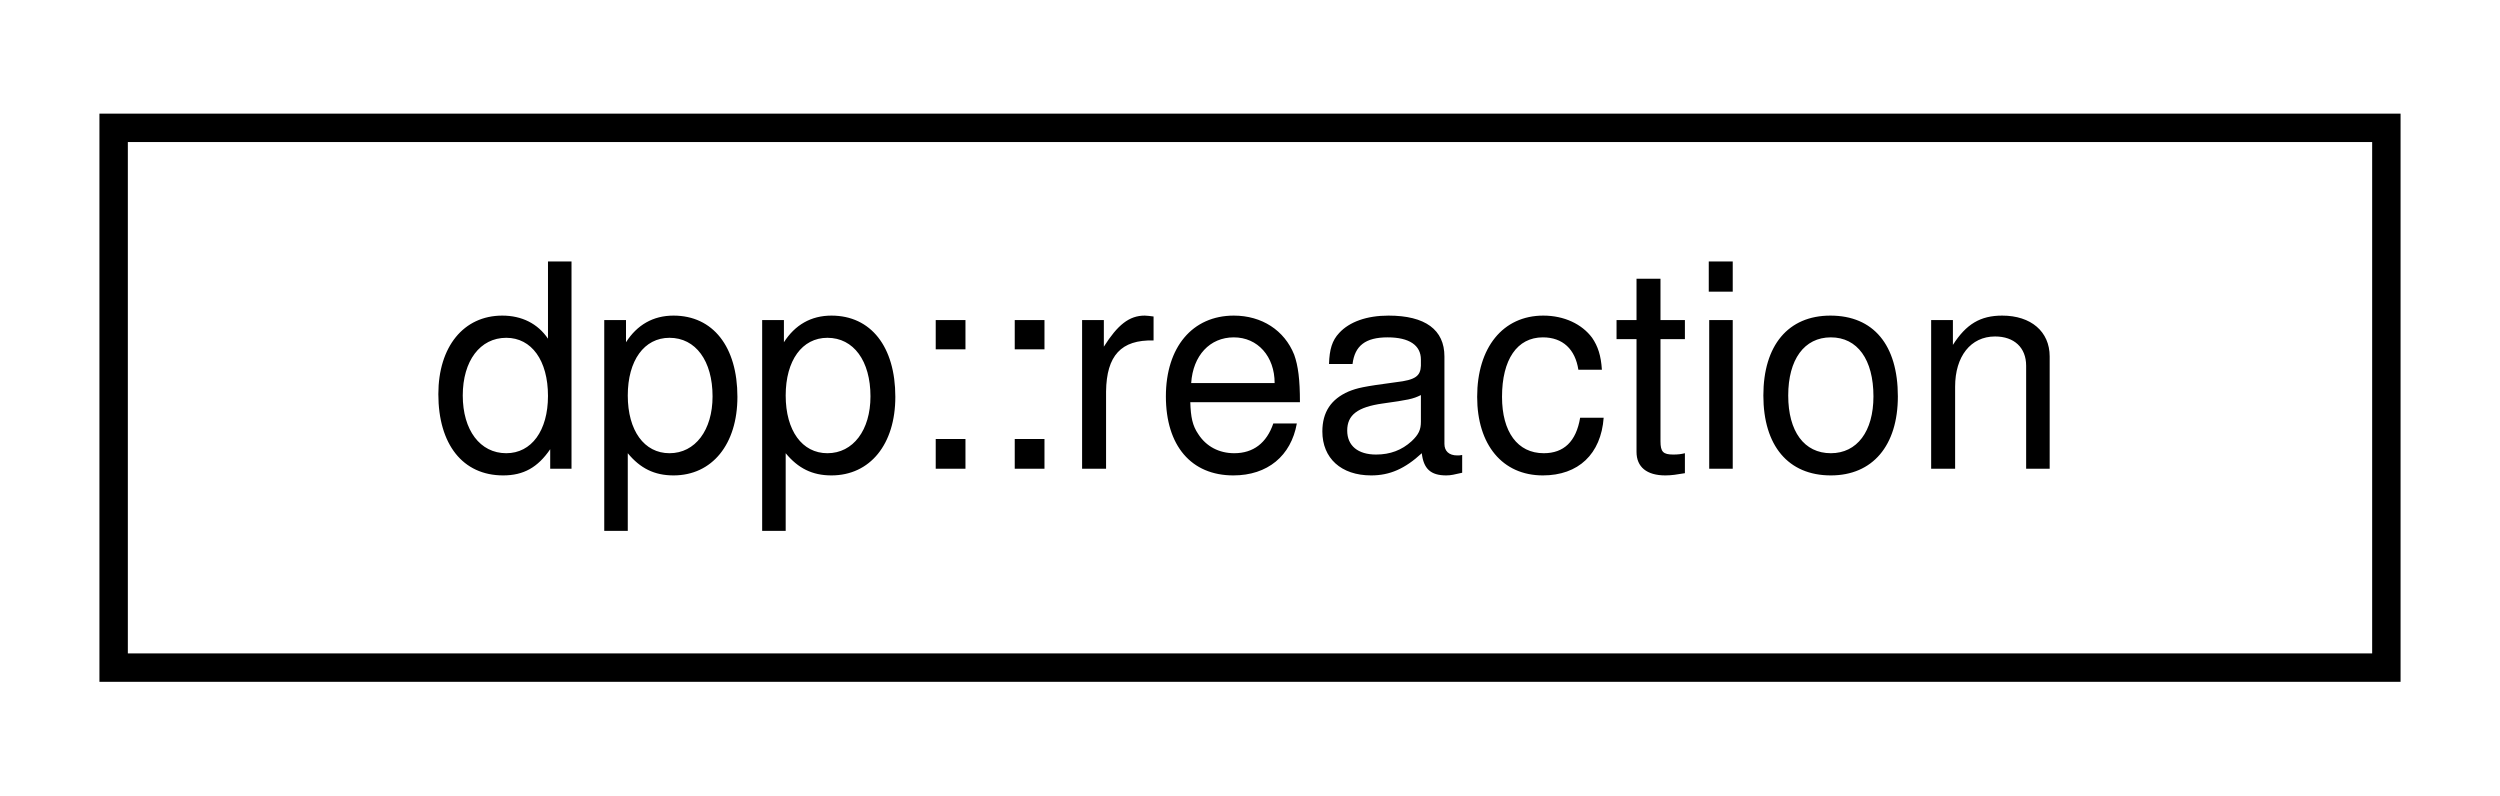
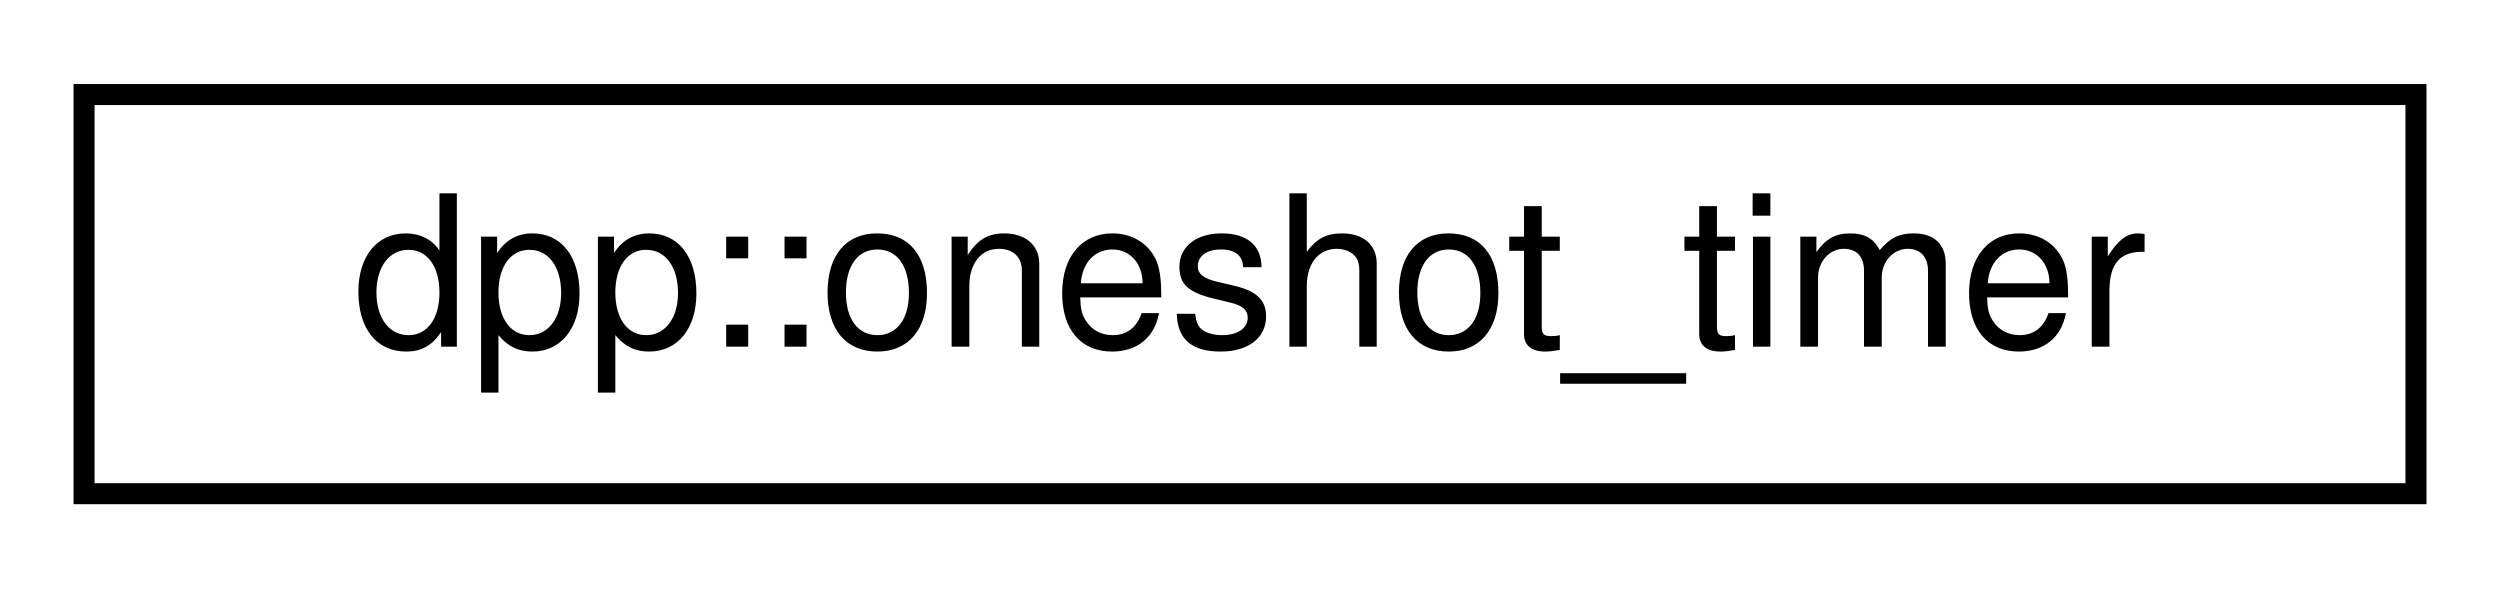
- <svg xmlns="http://www.w3.org/2000/svg" xmlns:xlink="http://www.w3.org/1999/xlink" width="88pt" height="28pt" viewBox="0.00 0.00 88.00 28.00">
+ <svg xmlns="http://www.w3.org/2000/svg" xmlns:xlink="http://www.w3.org/1999/xlink" width="119pt" height="28pt" viewBox="0.00 0.00 119.00 28.00">
  <g id="graph0" class="graph" transform="scale(1 1) rotate(0) translate(4 24)">
    <g id="node1" class="node">
      <g id="a_node1">
-         <a xlink:href="structdpp_1_1reaction.html" target="_top" xlink:title="Represents a reaction to a dpp::message.">
-           <polygon fill="none" stroke="black" points="0,-0.5 0,-19.5 80,-19.5 80,-0.5 0,-0.5" />
-           <text text-anchor="middle" x="40" y="-7.5" font-family="Helvetica,sans-Serif" font-size="10.00">dpp::reaction</text>
+         <a xlink:href="classdpp_1_1oneshot__timer.html" target="_top" xlink:title="Trigger a timed event once. The provided callback is called only once.">
+           <polygon fill="none" stroke="black" points="0,-0.5 0,-19.5 111,-19.5 111,-0.5 0,-0.5" />
+           <text text-anchor="middle" x="55.5" y="-7.5" font-family="Helvetica,sans-Serif" font-size="10.00">dpp::oneshot_timer</text>
        </a>
      </g>
    </g>
  </g>
</svg>
